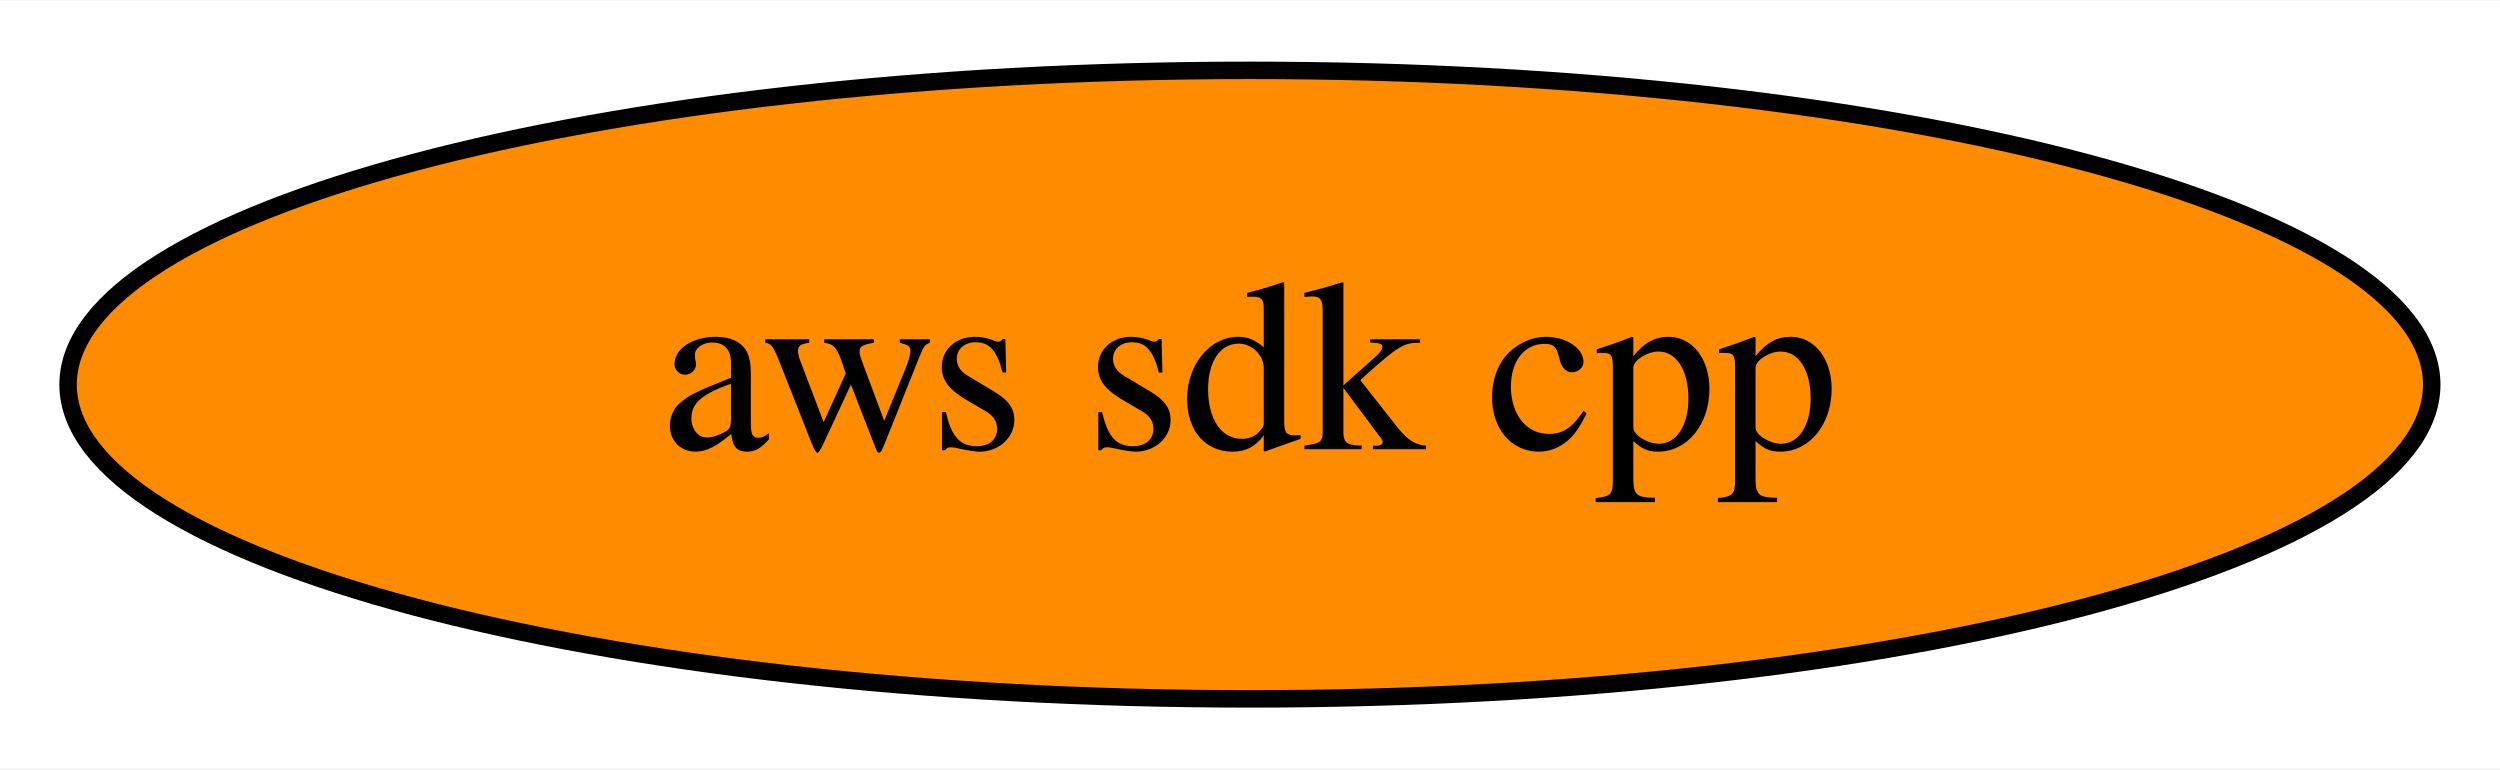
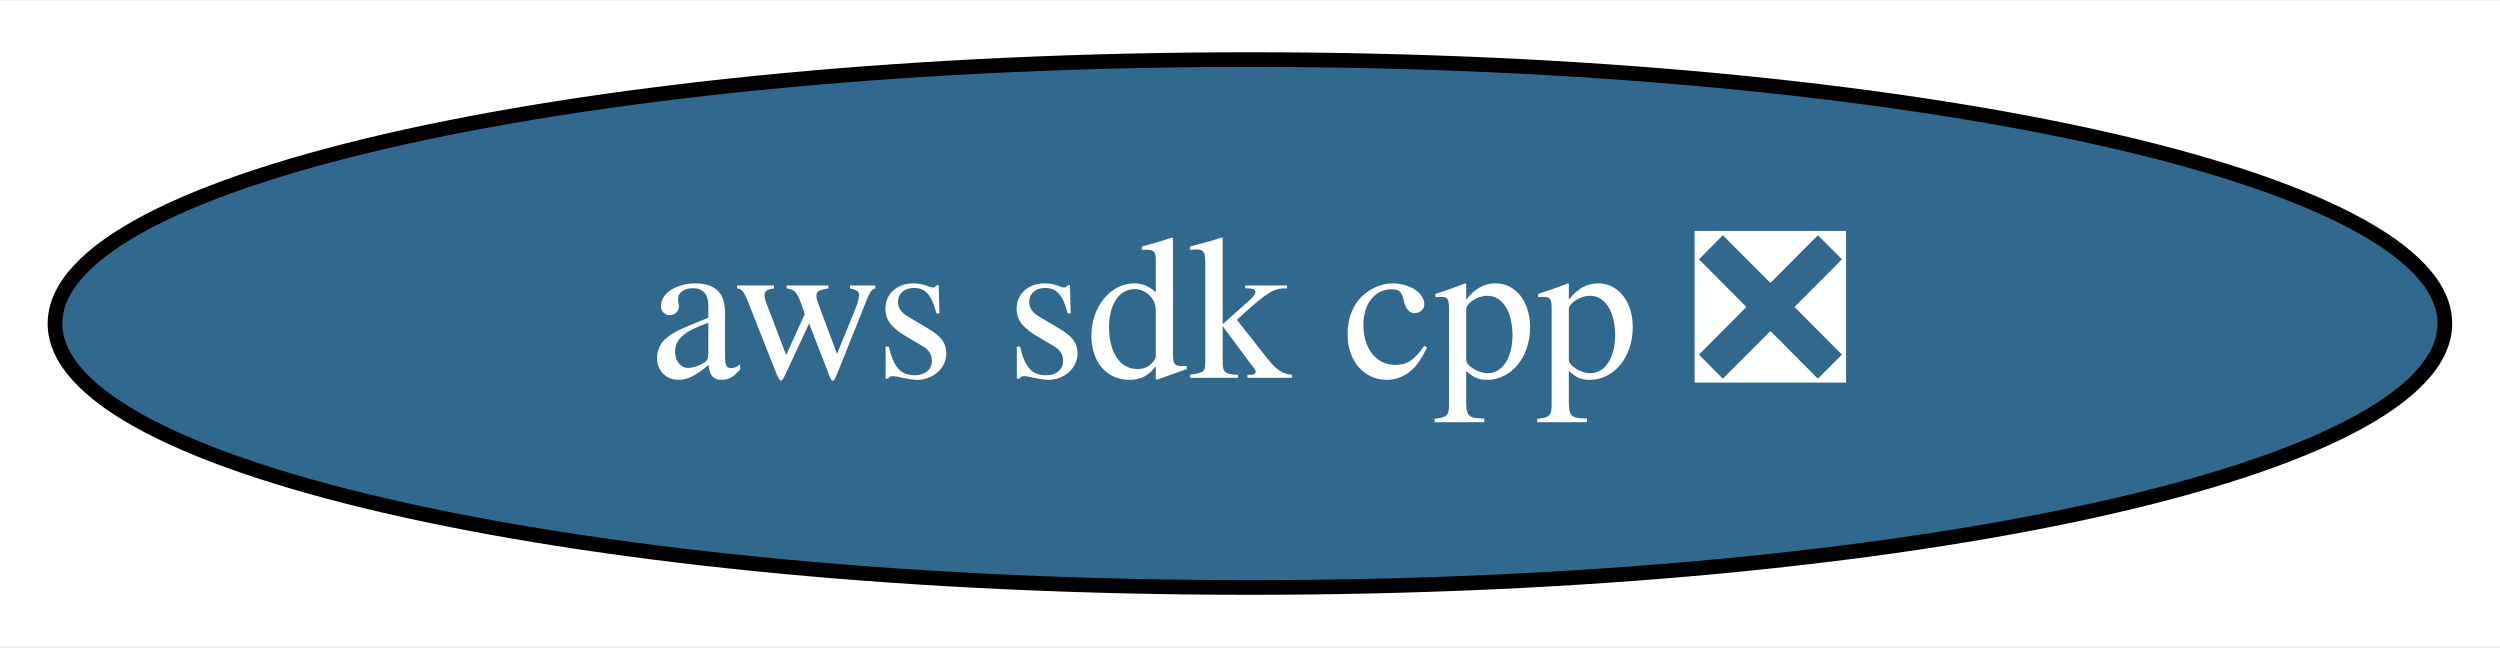
- <svg xmlns="http://www.w3.org/2000/svg" xmlns:xlink="http://www.w3.org/1999/xlink" width="143pt" height="44pt" viewBox="0.00 0.00 143.19 44.00">
+ <svg xmlns="http://www.w3.org/2000/svg" xmlns:xlink="http://www.w3.org/1999/xlink" width="170pt" height="44pt" viewBox="0.00 0.00 170.49 44.00">
  <g id="graph0" class="graph" transform="scale(1 1) rotate(0) translate(4 40)">
-     <polygon fill="white" stroke="transparent" points="-4,4 -4,-40 139.19,-40 139.19,4 -4,4" />
+     <polygon fill="white" stroke="transparent" points="-4,4 -4,-40 166.49,-40 166.49,4 -4,4" />
    <g id="node1" class="node">
      <g id="a_node1">
-         <a xlink:href="https://github.com/conda-forge/aws-sdk-cpp-feedstock" xlink:title="aws sdk cpp">
-           <ellipse fill="#ff8c00" stroke="black" cx="67.59" cy="-18" rx="67.69" ry="18" />
-           <text text-anchor="middle" x="67.59" y="-14.3" font-family="Times,serif" font-size="14.00">aws sdk cpp</text>
+         <a xlink:href="https://github.com/conda-forge/aws-sdk-cpp-feedstock/pull/370" xlink:title="aws sdk cpp ❎">
+           <ellipse fill="#31688e" stroke="black" cx="81.24" cy="-18" rx="81.49" ry="18" />
+           <text text-anchor="middle" x="81.24" y="-14.3" font-family="Times,serif" font-size="14.00" fill="white">aws sdk cpp ❎</text>
        </a>
      </g>
    </g>
  </g>
</svg>
